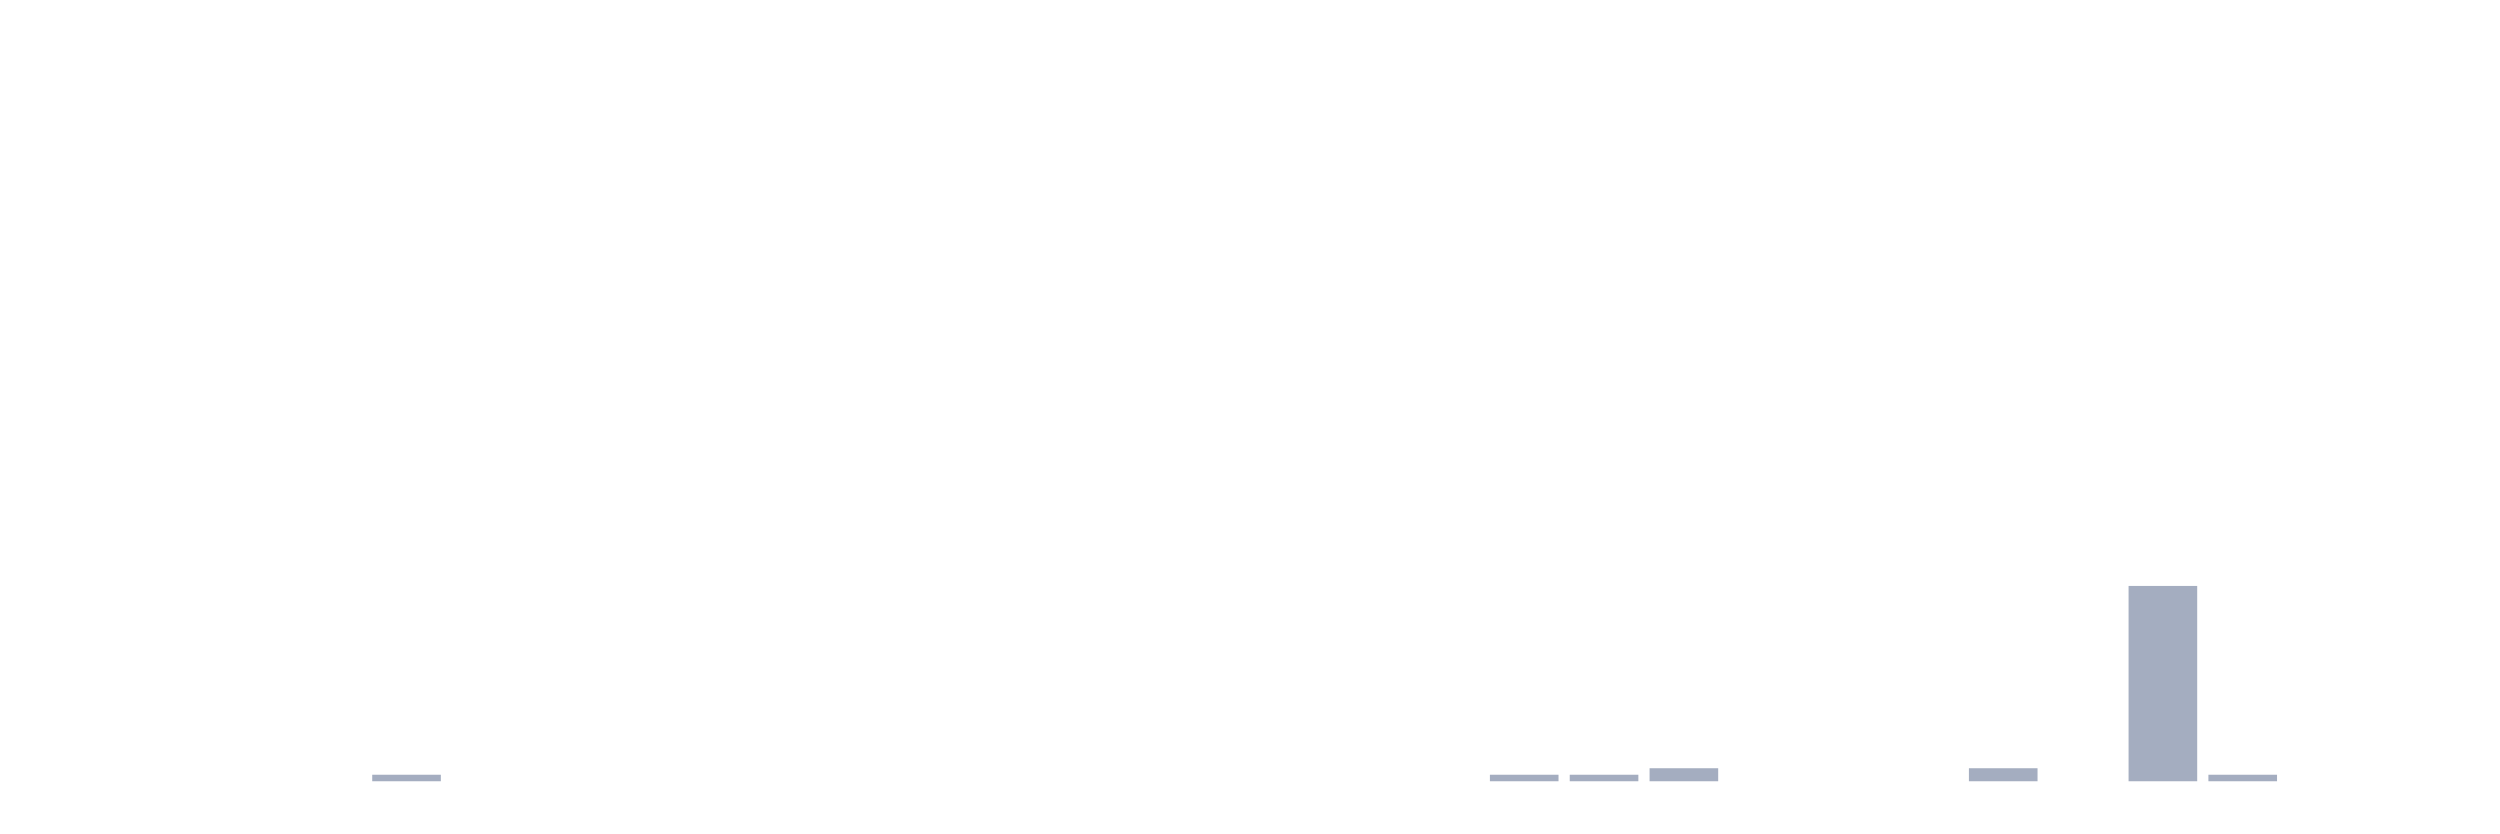
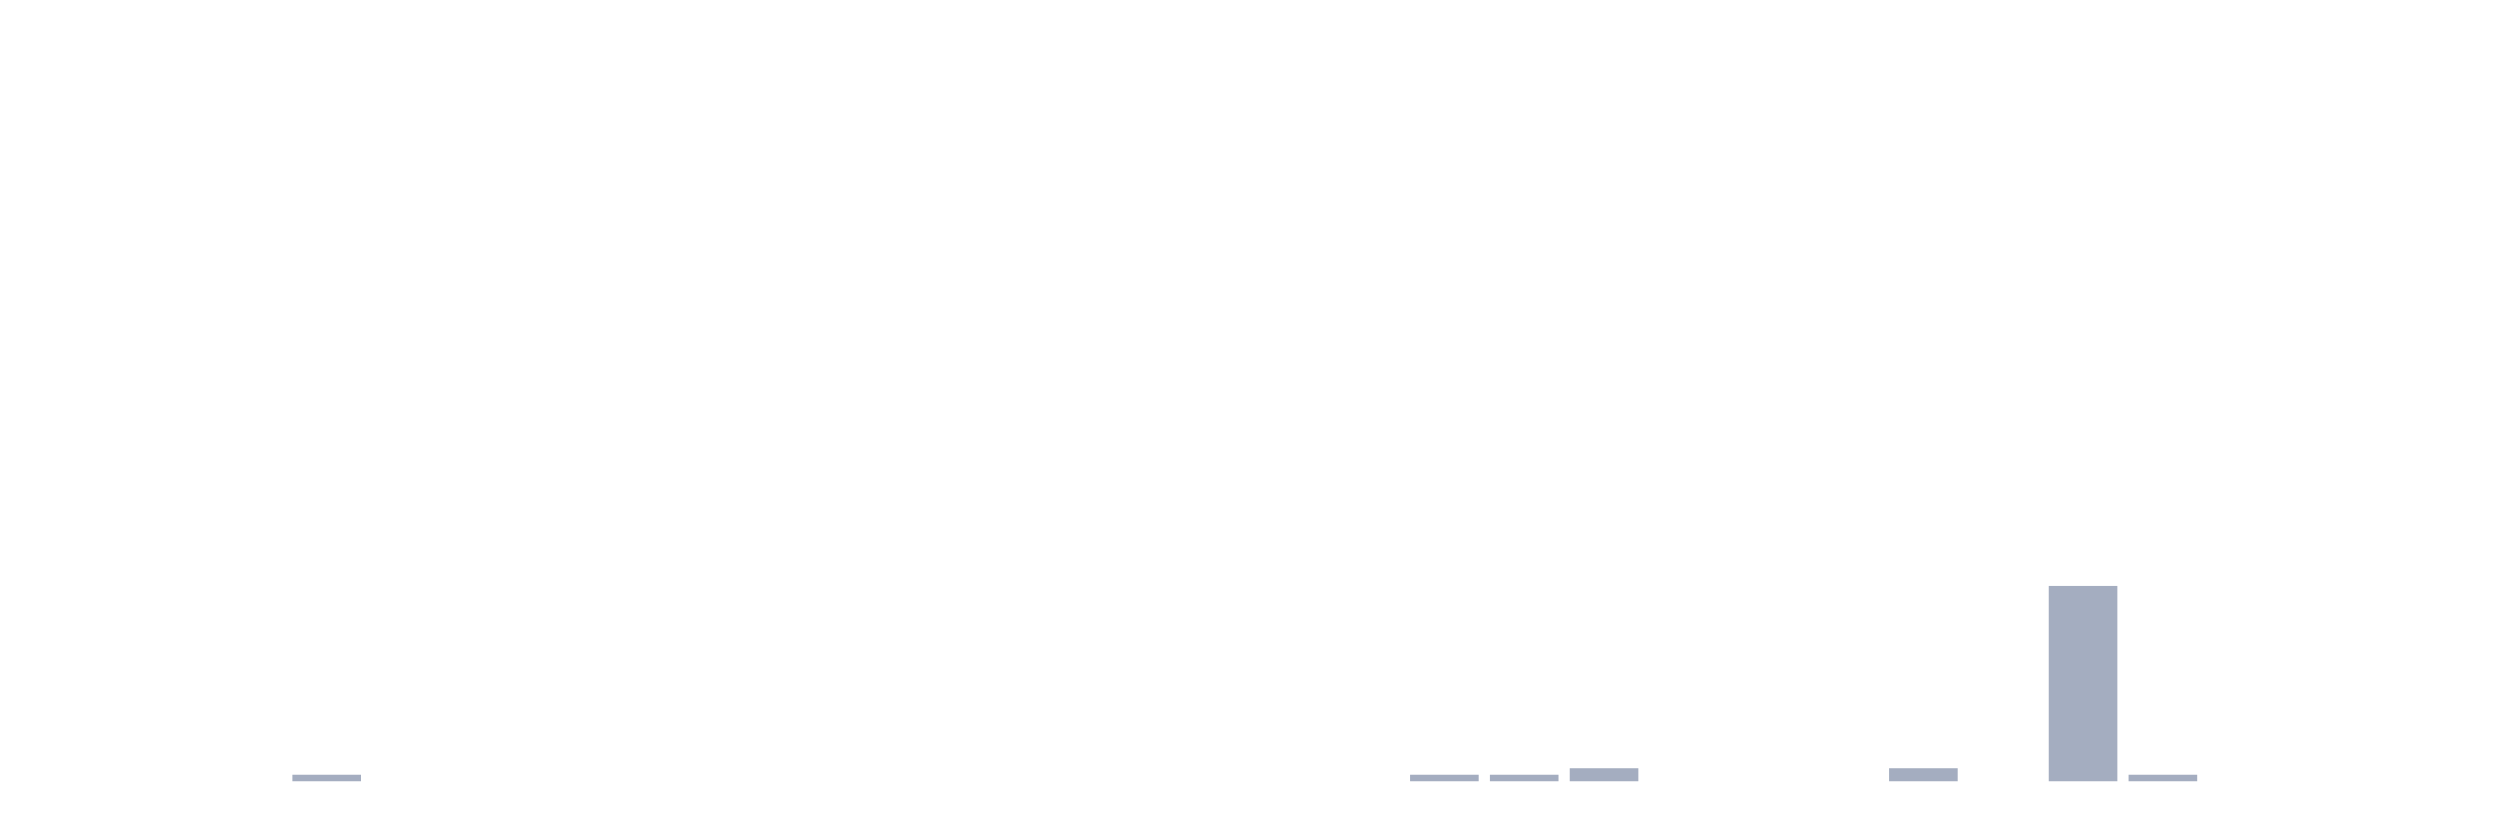
<svg xmlns="http://www.w3.org/2000/svg" viewBox="0 0 480 160">
  <g transform="translate(10,10)">
    <rect class="bar" x="0.153" width="13.175" y="140" height="0" fill="rgb(164,173,192)" />
    <rect class="bar" x="15.482" width="13.175" y="140" height="0" fill="rgb(164,173,192)" />
    <rect class="bar" x="30.81" width="13.175" y="140" height="0" fill="rgb(164,173,192)" />
-     <rect class="bar" x="46.138" width="13.175" y="140" height="0" fill="rgb(164,173,192)" />
-     <rect class="bar" x="61.466" width="13.175" y="138.75" height="1.25" fill="rgb(164,173,192)" />
+     <rect class="bar" x="46.138" width="13.175" y="138.75" height="1.25" fill="rgb(164,173,192)" />
+     <rect class="bar" x="61.466" width="13.175" y="140" height="0" fill="rgb(164,173,192)" />
    <rect class="bar" x="76.794" width="13.175" y="140" height="0" fill="rgb(164,173,192)" />
    <rect class="bar" x="92.123" width="13.175" y="140" height="0" fill="rgb(164,173,192)" />
    <rect class="bar" x="107.451" width="13.175" y="140" height="0" fill="rgb(164,173,192)" />
    <rect class="bar" x="122.779" width="13.175" y="140" height="0" fill="rgb(164,173,192)" />
    <rect class="bar" x="138.107" width="13.175" y="140" height="0" fill="rgb(164,173,192)" />
    <rect class="bar" x="153.436" width="13.175" y="140" height="0" fill="rgb(164,173,192)" />
    <rect class="bar" x="168.764" width="13.175" y="140" height="0" fill="rgb(164,173,192)" />
    <rect class="bar" x="184.092" width="13.175" y="140" height="0" fill="rgb(164,173,192)" />
    <rect class="bar" x="199.42" width="13.175" y="140" height="0" fill="rgb(164,173,192)" />
    <rect class="bar" x="214.748" width="13.175" y="140" height="0" fill="rgb(164,173,192)" />
    <rect class="bar" x="230.077" width="13.175" y="140" height="0" fill="rgb(164,173,192)" />
    <rect class="bar" x="245.405" width="13.175" y="140" height="0" fill="rgb(164,173,192)" />
-     <rect class="bar" x="260.733" width="13.175" y="140" height="0" fill="rgb(164,173,192)" />
+     <rect class="bar" x="260.733" width="13.175" y="138.75" height="1.25" fill="rgb(164,173,192)" />
    <rect class="bar" x="276.061" width="13.175" y="138.75" height="1.25" fill="rgb(164,173,192)" />
-     <rect class="bar" x="291.39" width="13.175" y="138.75" height="1.25" fill="rgb(164,173,192)" />
-     <rect class="bar" x="306.718" width="13.175" y="137.5" height="2.5" fill="rgb(164,173,192)" />
+     <rect class="bar" x="291.39" width="13.175" y="137.5" height="2.5" fill="rgb(164,173,192)" />
+     <rect class="bar" x="306.718" width="13.175" y="140" height="0" fill="rgb(164,173,192)" />
    <rect class="bar" x="322.046" width="13.175" y="140" height="0" fill="rgb(164,173,192)" />
    <rect class="bar" x="337.374" width="13.175" y="140" height="0" fill="rgb(164,173,192)" />
-     <rect class="bar" x="352.702" width="13.175" y="140" height="0" fill="rgb(164,173,192)" />
-     <rect class="bar" x="368.031" width="13.175" y="137.5" height="2.5" fill="rgb(164,173,192)" />
-     <rect class="bar" x="383.359" width="13.175" y="140" height="0" fill="rgb(164,173,192)" />
-     <rect class="bar" x="398.687" width="13.175" y="102.5" height="37.5" fill="rgb(164,173,192)" />
-     <rect class="bar" x="414.015" width="13.175" y="138.75" height="1.25" fill="rgb(164,173,192)" />
+     <rect class="bar" x="352.702" width="13.175" y="137.5" height="2.5" fill="rgb(164,173,192)" />
+     <rect class="bar" x="368.031" width="13.175" y="140" height="0" fill="rgb(164,173,192)" />
+     <rect class="bar" x="383.359" width="13.175" y="102.5" height="37.5" fill="rgb(164,173,192)" />
+     <rect class="bar" x="398.687" width="13.175" y="138.75" height="1.25" fill="rgb(164,173,192)" />
+     <rect class="bar" x="414.015" width="13.175" y="140" height="0" fill="rgb(164,173,192)" />
    <rect class="bar" x="429.344" width="13.175" y="140" height="0" fill="rgb(164,173,192)" />
    <rect class="bar" x="444.672" width="13.175" y="140" height="0" fill="rgb(164,173,192)" />
  </g>
</svg>
